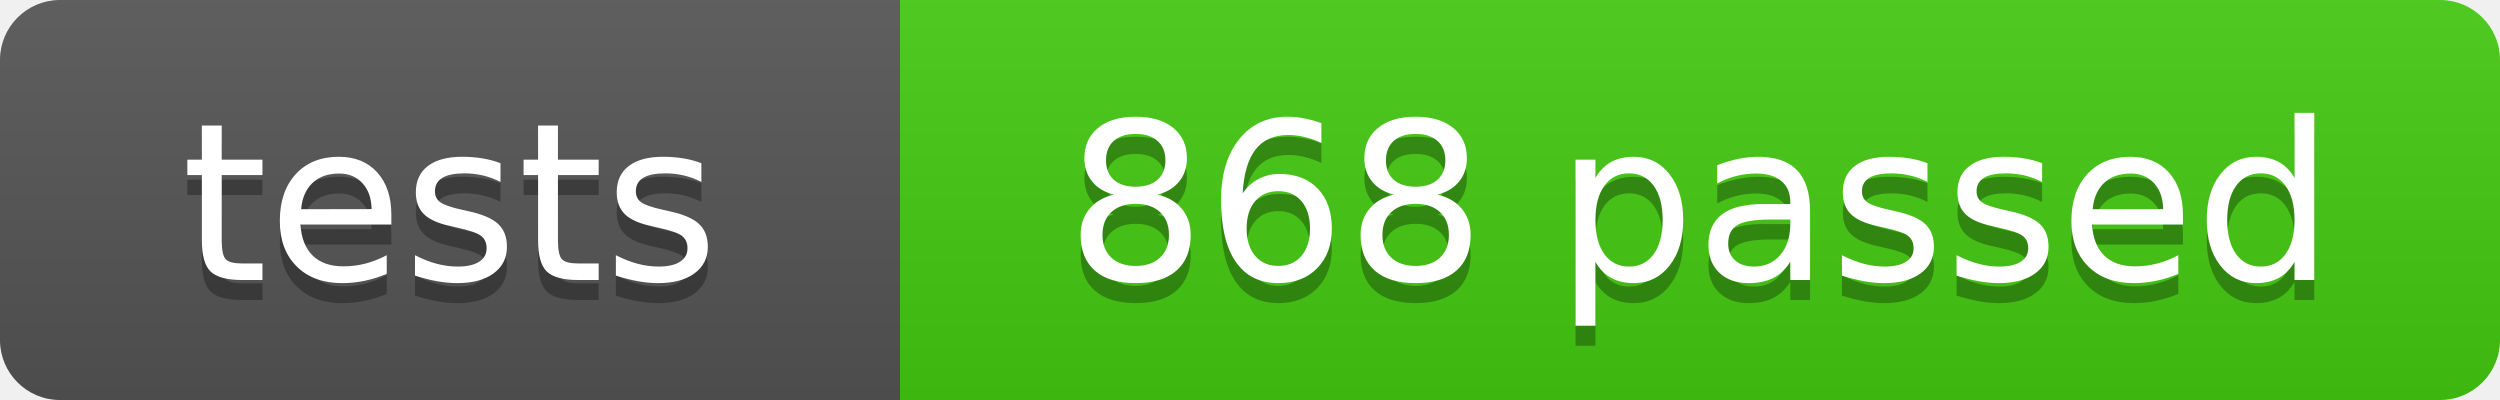
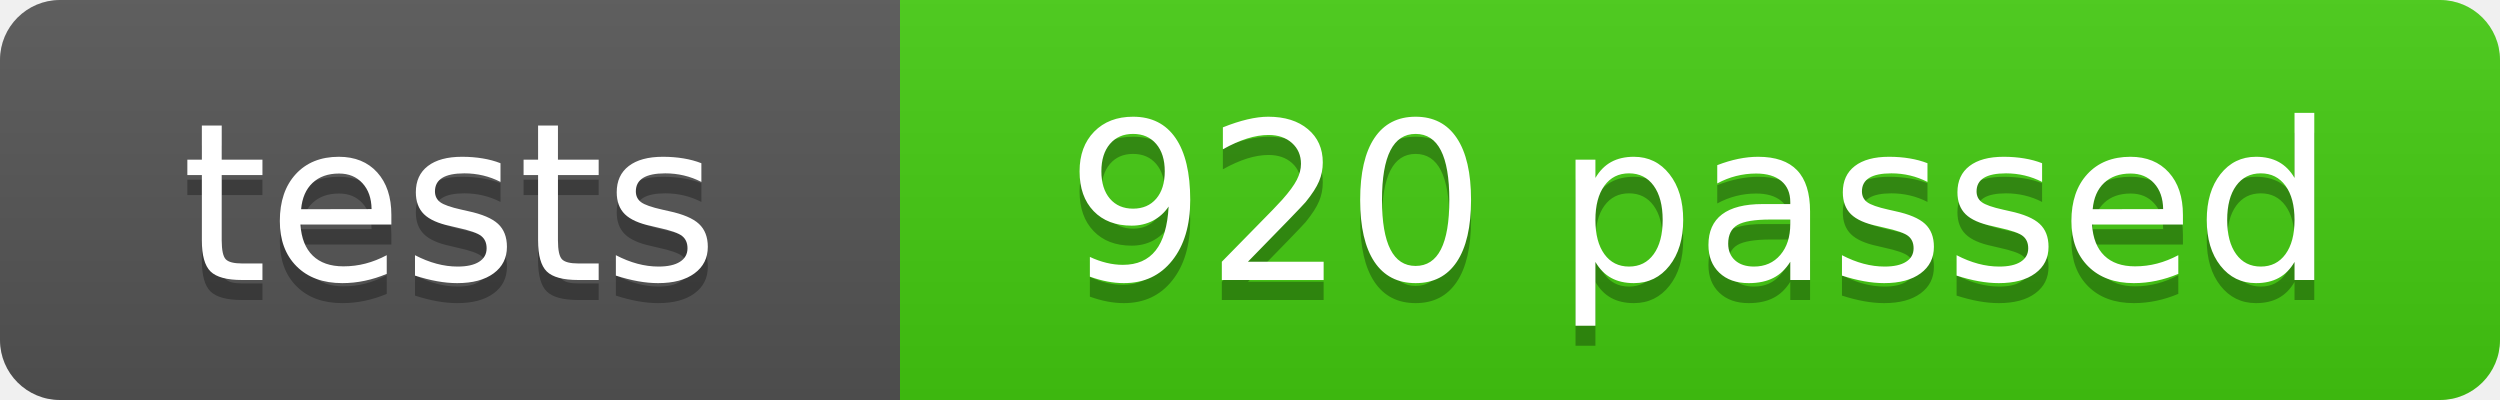
- <svg xmlns="http://www.w3.org/2000/svg" width="125" height="20" role="img" aria-label="tests: 868 passed">
+ <svg xmlns="http://www.w3.org/2000/svg" width="125" height="20" role="img" aria-label="tests: 920 passed">
  <linearGradient id="s" x2="0" y2="100%">
    <stop offset="0" stop-color="#bbb" stop-opacity=".1" />
    <stop offset="1" stop-opacity=".1" />
  </linearGradient>
  <clipPath id="r">
    <rect width="125" height="20" rx="3" fill="#fff" />
  </clipPath>
  <g clip-path="url(#r)">
    <rect width="45" height="20" fill="#555" />
    <rect x="45" width="80" height="20" fill="#4c1" />
    <rect width="125" height="20" fill="url(#s)" />
  </g>
  <g fill="#fff" text-anchor="middle" font-family="Verdana,Geneva,DejaVu Sans,sans-serif" font-size="110" text-rendering="geometricPrecision">
    <text x="225" y="150" fill="#010101" fill-opacity=".3" transform="scale(.1)" textLength="350">tests</text>
    <text x="225" y="140" transform="scale(.1)" textLength="350">tests</text>
-     <text x="850" y="150" fill="#010101" fill-opacity=".3" transform="scale(.1)" textLength="700">868 passed</text>
-     <text x="850" y="140" transform="scale(.1)" textLength="700">868 passed</text>
+     <text x="850" y="150" fill="#010101" fill-opacity=".3" transform="scale(.1)" textLength="700">920 passed</text>
+     <text x="850" y="140" transform="scale(.1)" textLength="700">920 passed</text>
  </g>
</svg>
